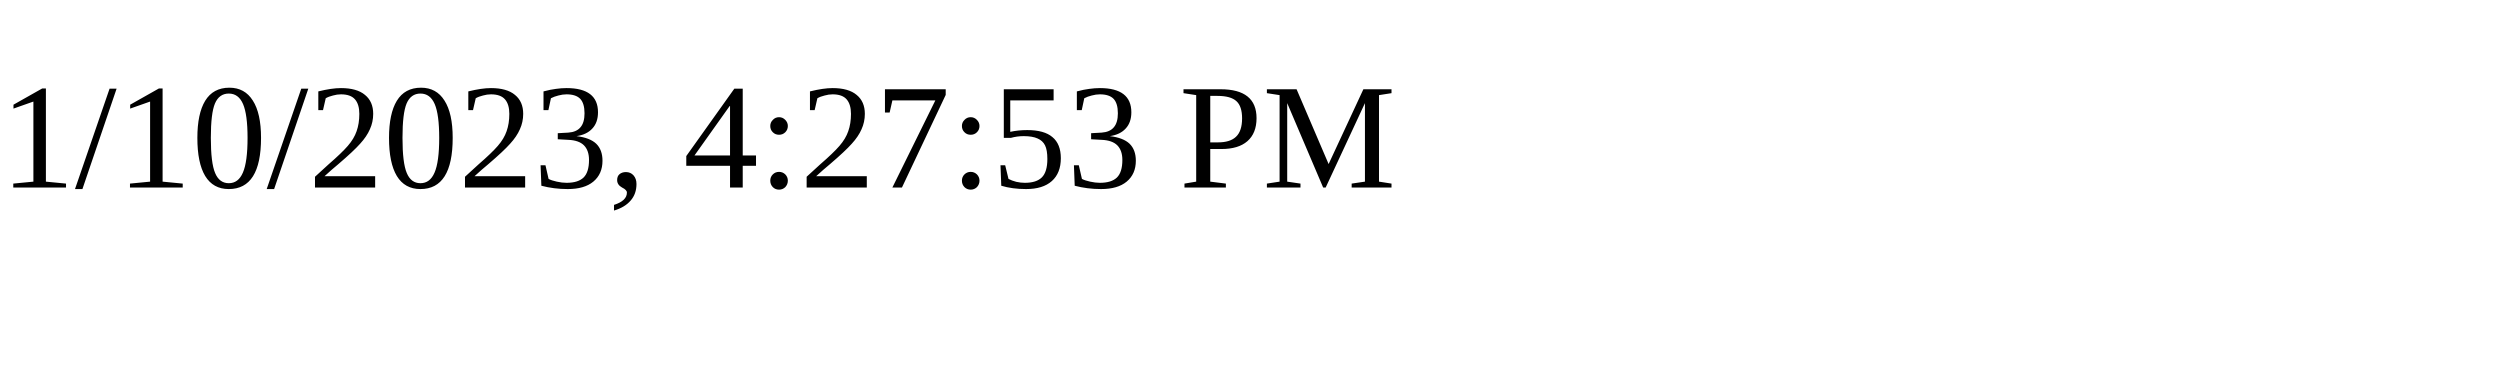
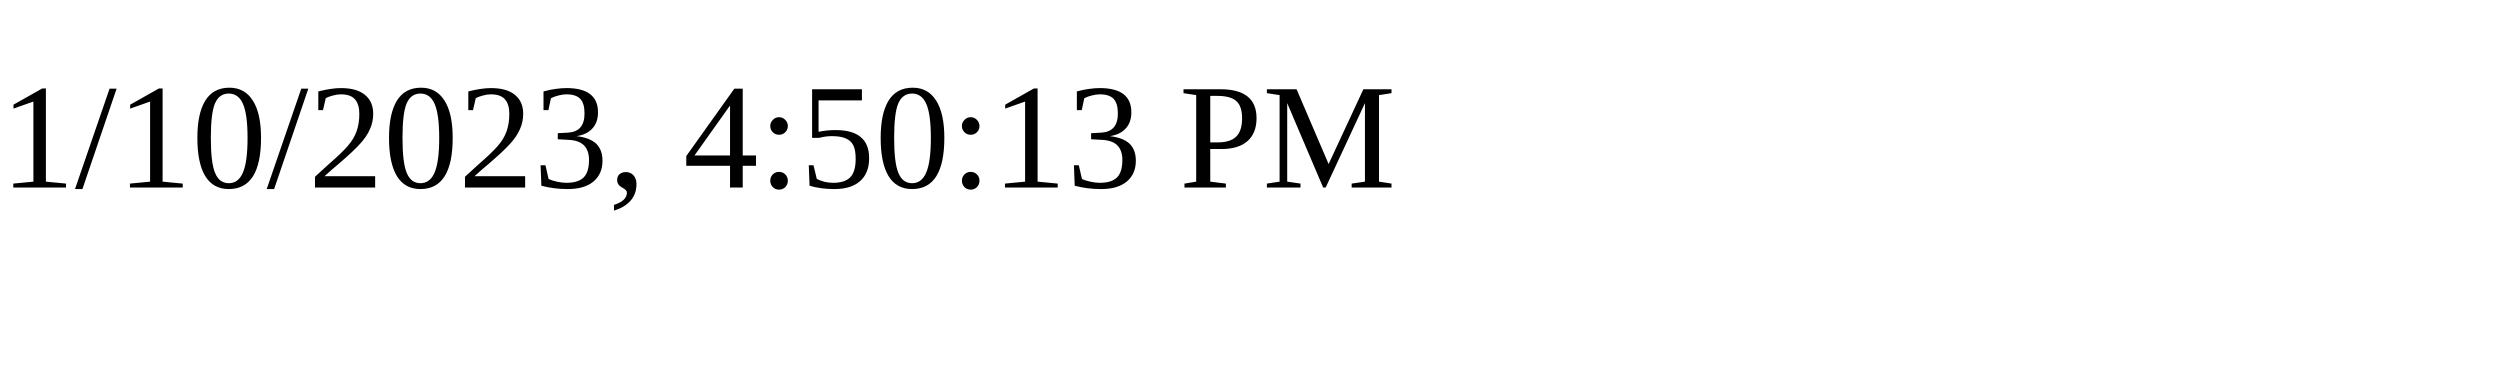
<svg xmlns="http://www.w3.org/2000/svg" height="30" width="200">
-   <text x="0" y="15">1/10/2023, 4:27:53 PM</text>
+   <text x="0" y="15">1/10/2023, 4:50:13 PM</text>
</svg>
